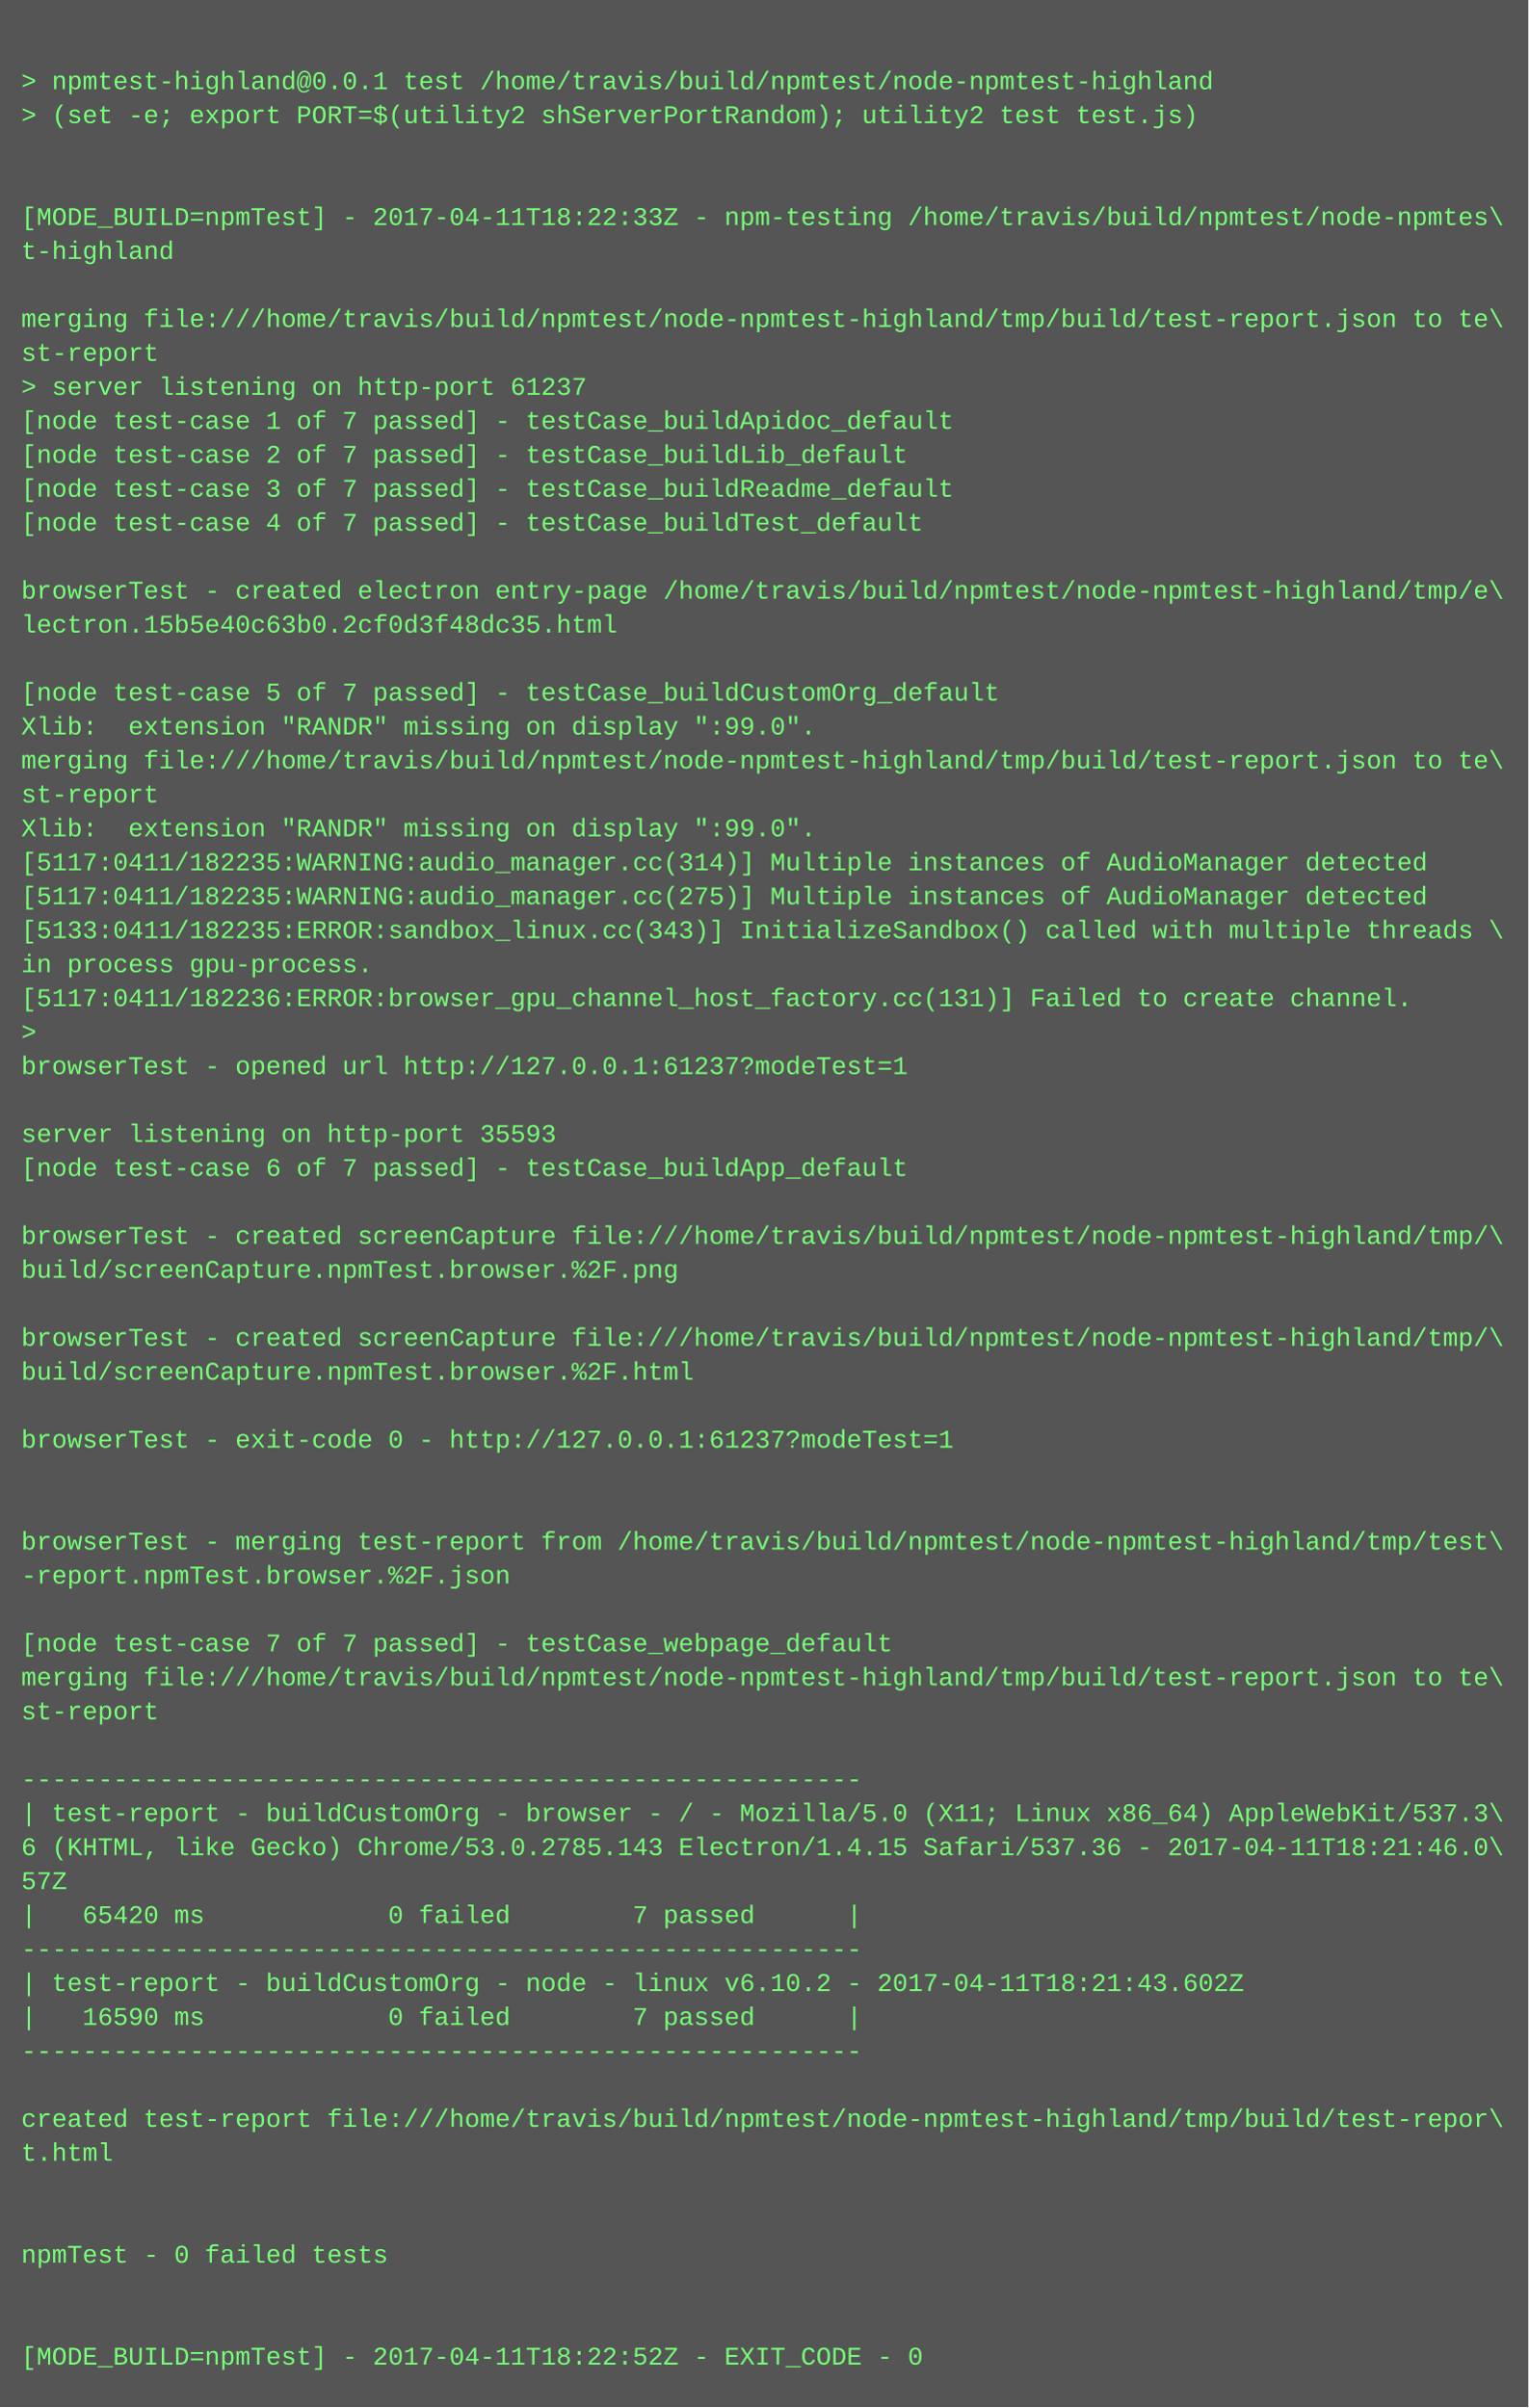
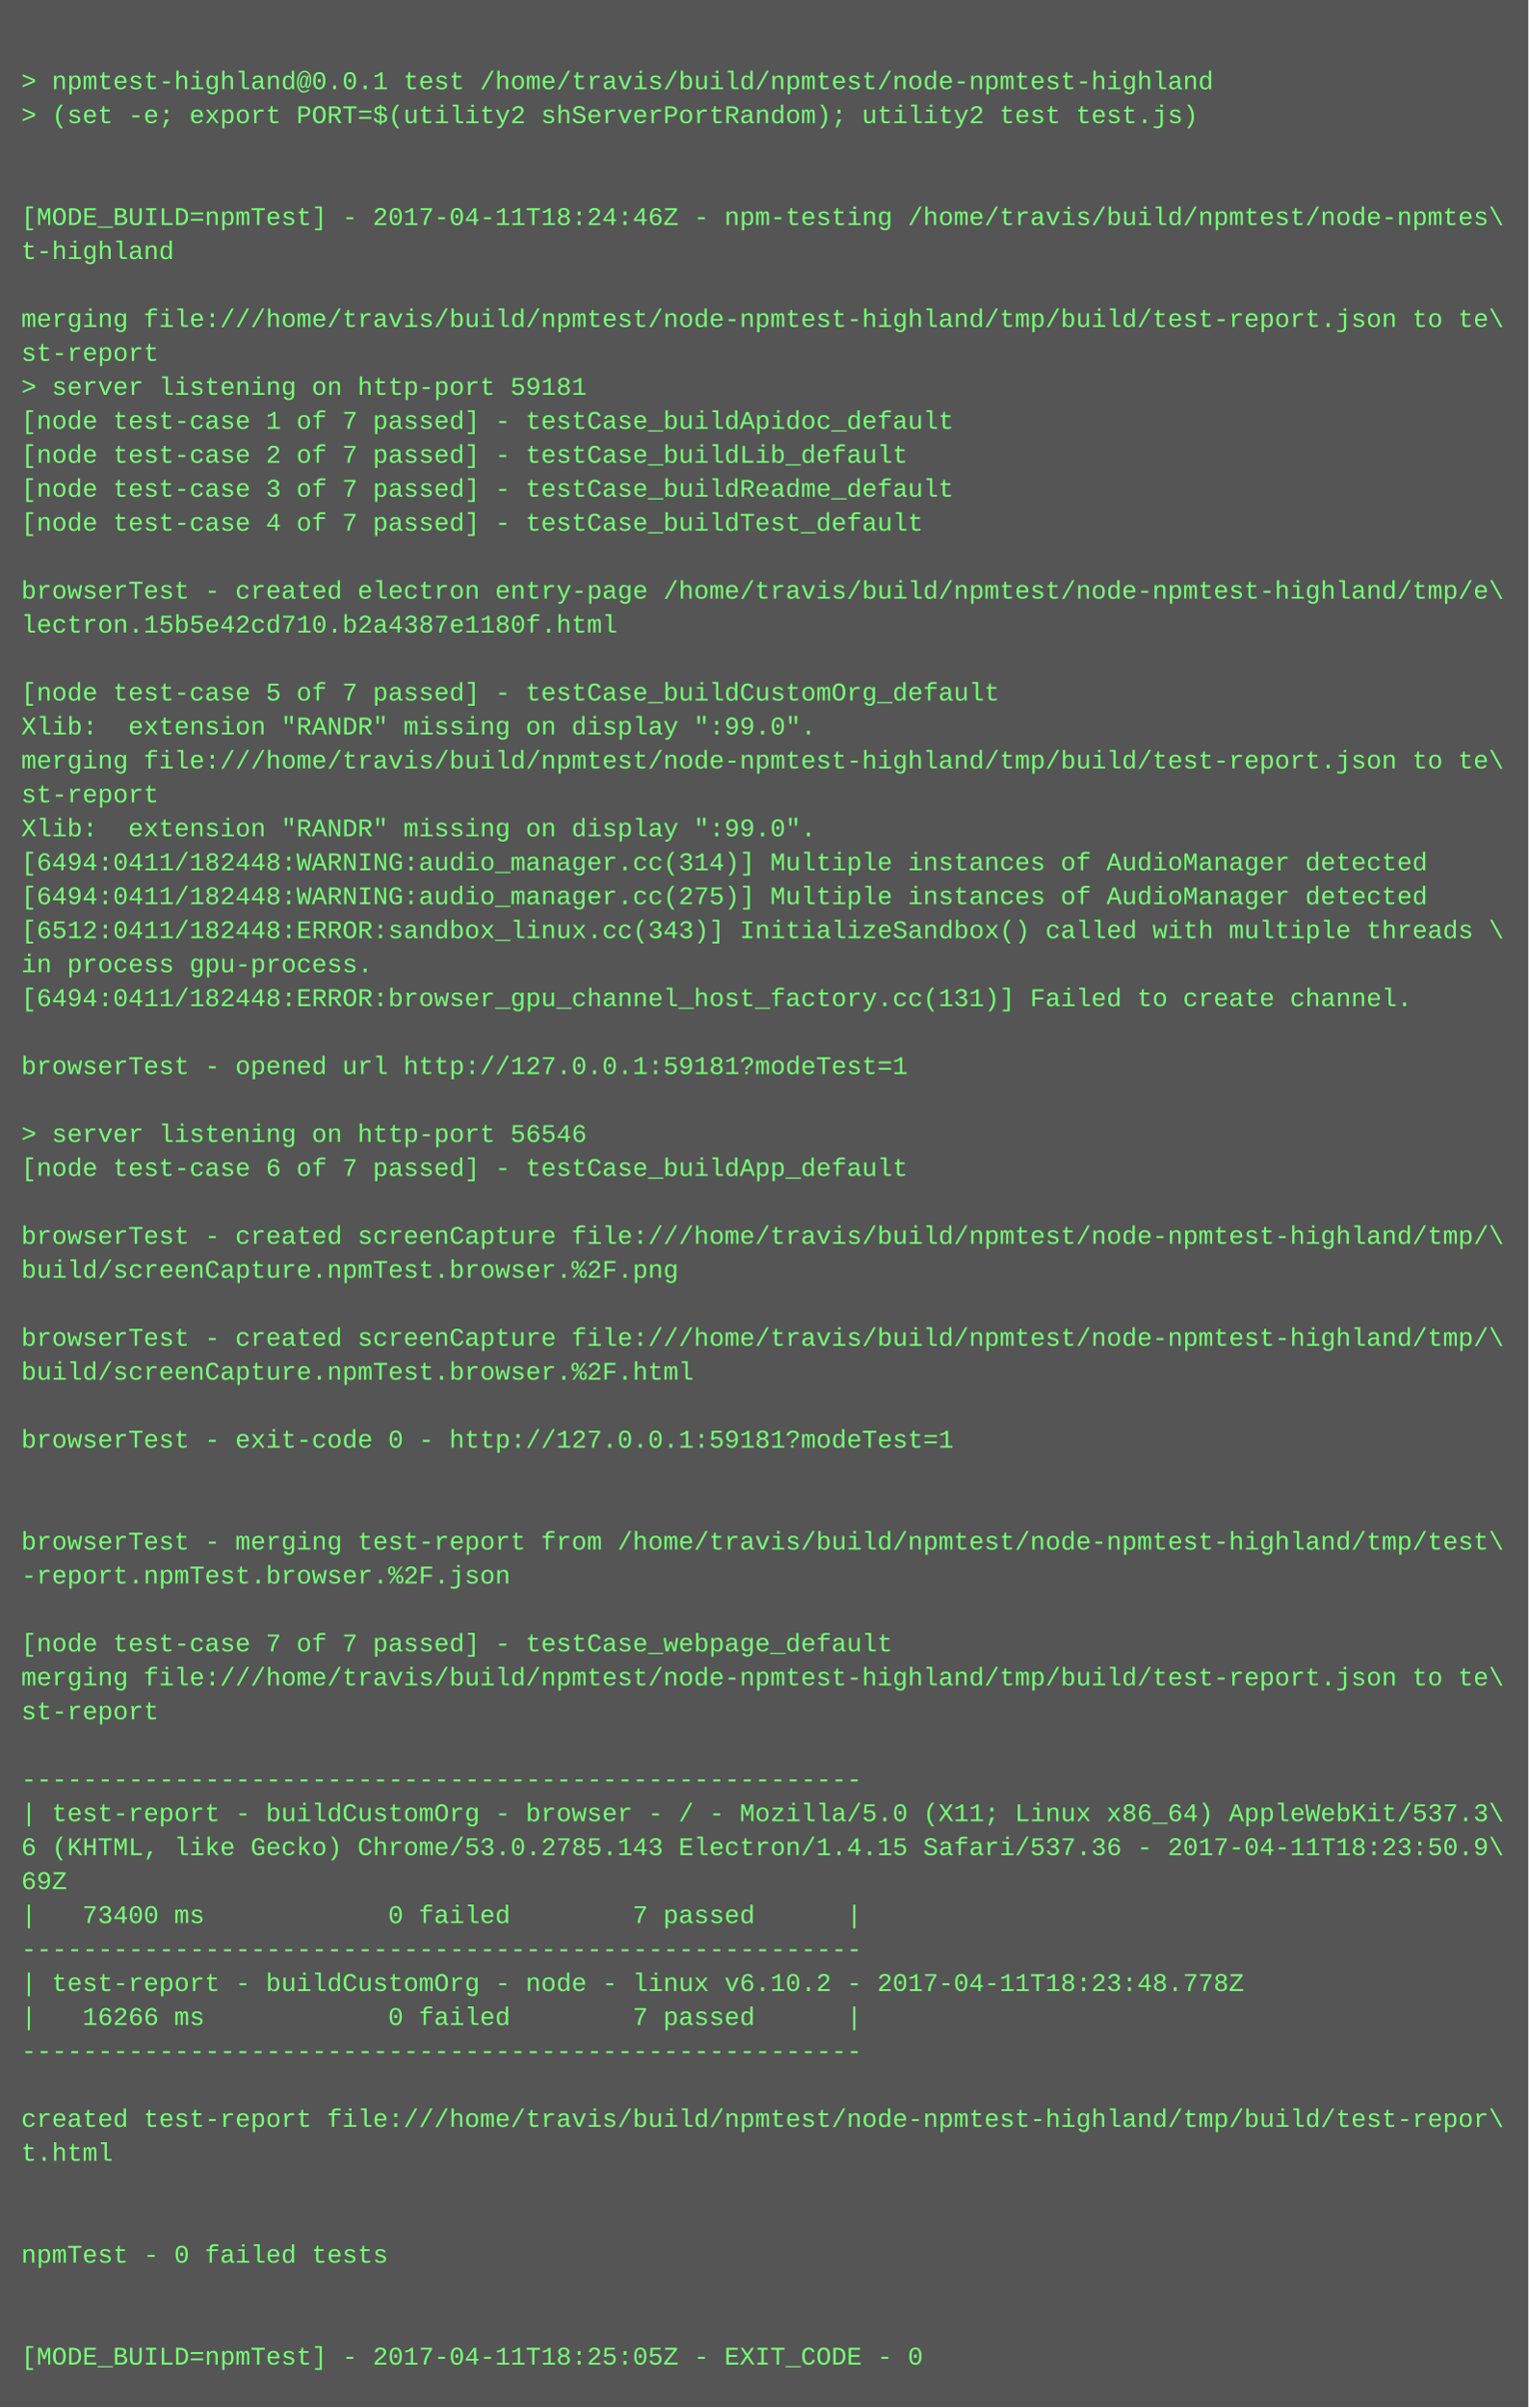
<svg xmlns="http://www.w3.org/2000/svg" height="1134" width="720">
  <rect height="1134" fill="#555" width="720" />
  <text fill="#7f7" font-family="Courier New" font-size="12" xml:space="preserve">
    <tspan x="10" y="26" />
    <tspan x="10" y="42">&gt; npmtest-highland@0.0.1 test /home/travis/build/npmtest/node-npmtest-highland</tspan>
    <tspan x="10" y="58">&gt; (set -e; export PORT=$(utility2 shServerPortRandom); utility2 test test.js)</tspan>
    <tspan x="10" y="74" />
    <tspan x="10" y="90" />
-     <tspan x="10" y="106">[MODE_BUILD=npmTest] - 2017-04-11T18:22:33Z - npm-testing /home/travis/build/npmtest/node-npmtes\</tspan>
+     <tspan x="10" y="106">[MODE_BUILD=npmTest] - 2017-04-11T18:24:46Z - npm-testing /home/travis/build/npmtest/node-npmtes\</tspan>
    <tspan x="10" y="122">t-highland</tspan>
    <tspan x="10" y="138" />
    <tspan x="10" y="154">merging file:///home/travis/build/npmtest/node-npmtest-highland/tmp/build/test-report.json to te\</tspan>
    <tspan x="10" y="170">st-report</tspan>
-     <tspan x="10" y="186">&gt; server listening on http-port 61237</tspan>
+     <tspan x="10" y="186">&gt; server listening on http-port 59181</tspan>
    <tspan x="10" y="202">[node test-case 1 of 7 passed] - testCase_buildApidoc_default</tspan>
    <tspan x="10" y="218">[node test-case 2 of 7 passed] - testCase_buildLib_default</tspan>
    <tspan x="10" y="234">[node test-case 3 of 7 passed] - testCase_buildReadme_default</tspan>
    <tspan x="10" y="250">[node test-case 4 of 7 passed] - testCase_buildTest_default</tspan>
    <tspan x="10" y="266" />
    <tspan x="10" y="282">browserTest - created electron entry-page /home/travis/build/npmtest/node-npmtest-highland/tmp/e\</tspan>
-     <tspan x="10" y="298">lectron.15b5e40c63b0.2cf0d3f48dc35.html</tspan>
+     <tspan x="10" y="298">lectron.15b5e42cd710.b2a4387e1180f.html</tspan>
    <tspan x="10" y="314" />
    <tspan x="10" y="330">[node test-case 5 of 7 passed] - testCase_buildCustomOrg_default</tspan>
    <tspan x="10" y="346">Xlib:  extension "RANDR" missing on display ":99.0".</tspan>
    <tspan x="10" y="362">merging file:///home/travis/build/npmtest/node-npmtest-highland/tmp/build/test-report.json to te\</tspan>
    <tspan x="10" y="378">st-report</tspan>
    <tspan x="10" y="394">Xlib:  extension "RANDR" missing on display ":99.0".</tspan>
-     <tspan x="10" y="410">[5117:0411/182235:WARNING:audio_manager.cc(314)] Multiple instances of AudioManager detected</tspan>
-     <tspan x="10" y="426">[5117:0411/182235:WARNING:audio_manager.cc(275)] Multiple instances of AudioManager detected</tspan>
-     <tspan x="10" y="442">[5133:0411/182235:ERROR:sandbox_linux.cc(343)] InitializeSandbox() called with multiple threads \</tspan>
+     <tspan x="10" y="410">[6494:0411/182448:WARNING:audio_manager.cc(314)] Multiple instances of AudioManager detected</tspan>
+     <tspan x="10" y="426">[6494:0411/182448:WARNING:audio_manager.cc(275)] Multiple instances of AudioManager detected</tspan>
+     <tspan x="10" y="442">[6512:0411/182448:ERROR:sandbox_linux.cc(343)] InitializeSandbox() called with multiple threads \</tspan>
    <tspan x="10" y="458">in process gpu-process. </tspan>
-     <tspan x="10" y="474">[5117:0411/182236:ERROR:browser_gpu_channel_host_factory.cc(131)] Failed to create channel.</tspan>
-     <tspan x="10" y="490">&gt; </tspan>
-     <tspan x="10" y="506">browserTest - opened url http://127.0.0.1:61237?modeTest=1</tspan>
+     <tspan x="10" y="474">[6494:0411/182448:ERROR:browser_gpu_channel_host_factory.cc(131)] Failed to create channel.</tspan>
+     <tspan x="10" y="490" />
+     <tspan x="10" y="506">browserTest - opened url http://127.0.0.1:59181?modeTest=1</tspan>
    <tspan x="10" y="522" />
-     <tspan x="10" y="538">server listening on http-port 35593</tspan>
+     <tspan x="10" y="538">&gt; server listening on http-port 56546</tspan>
    <tspan x="10" y="554">[node test-case 6 of 7 passed] - testCase_buildApp_default</tspan>
    <tspan x="10" y="570" />
    <tspan x="10" y="586">browserTest - created screenCapture file:///home/travis/build/npmtest/node-npmtest-highland/tmp/\</tspan>
    <tspan x="10" y="602">build/screenCapture.npmTest.browser.%2F.png</tspan>
    <tspan x="10" y="618" />
    <tspan x="10" y="634">browserTest - created screenCapture file:///home/travis/build/npmtest/node-npmtest-highland/tmp/\</tspan>
    <tspan x="10" y="650">build/screenCapture.npmTest.browser.%2F.html</tspan>
    <tspan x="10" y="666" />
-     <tspan x="10" y="682">browserTest - exit-code 0 - http://127.0.0.1:61237?modeTest=1</tspan>
+     <tspan x="10" y="682">browserTest - exit-code 0 - http://127.0.0.1:59181?modeTest=1</tspan>
    <tspan x="10" y="698" />
    <tspan x="10" y="714" />
    <tspan x="10" y="730">browserTest - merging test-report from /home/travis/build/npmtest/node-npmtest-highland/tmp/test\</tspan>
    <tspan x="10" y="746">-report.npmTest.browser.%2F.json</tspan>
    <tspan x="10" y="762" />
    <tspan x="10" y="778">[node test-case 7 of 7 passed] - testCase_webpage_default</tspan>
    <tspan x="10" y="794">merging file:///home/travis/build/npmtest/node-npmtest-highland/tmp/build/test-report.json to te\</tspan>
    <tspan x="10" y="810">st-report</tspan>
    <tspan x="10" y="826" />
    <tspan x="10" y="842">-------------------------------------------------------</tspan>
    <tspan x="10" y="858">| test-report - buildCustomOrg - browser - / - Mozilla/5.0 (X11; Linux x86_64) AppleWebKit/537.3\</tspan>
-     <tspan x="10" y="874">6 (KHTML, like Gecko) Chrome/53.0.2785.143 Electron/1.4.15 Safari/537.36 - 2017-04-11T18:21:46.0\</tspan>
-     <tspan x="10" y="890">57Z</tspan>
-     <tspan x="10" y="906">|   65420 ms            0 failed        7 passed      |</tspan>
+     <tspan x="10" y="874">6 (KHTML, like Gecko) Chrome/53.0.2785.143 Electron/1.4.15 Safari/537.36 - 2017-04-11T18:23:50.9\</tspan>
+     <tspan x="10" y="890">69Z</tspan>
+     <tspan x="10" y="906">|   73400 ms            0 failed        7 passed      |</tspan>
    <tspan x="10" y="922">-------------------------------------------------------</tspan>
-     <tspan x="10" y="938">| test-report - buildCustomOrg - node - linux v6.10.2 - 2017-04-11T18:21:43.602Z</tspan>
-     <tspan x="10" y="954">|   16590 ms            0 failed        7 passed      |</tspan>
+     <tspan x="10" y="938">| test-report - buildCustomOrg - node - linux v6.10.2 - 2017-04-11T18:23:48.778Z</tspan>
+     <tspan x="10" y="954">|   16266 ms            0 failed        7 passed      |</tspan>
    <tspan x="10" y="970">-------------------------------------------------------</tspan>
    <tspan x="10" y="986" />
    <tspan x="10" y="1002">created test-report file:///home/travis/build/npmtest/node-npmtest-highland/tmp/build/test-repor\</tspan>
    <tspan x="10" y="1018">t.html</tspan>
    <tspan x="10" y="1034" />
    <tspan x="10" y="1050" />
    <tspan x="10" y="1066">npmTest - 0 failed tests</tspan>
    <tspan x="10" y="1082" />
    <tspan x="10" y="1098" />
-     <tspan x="10" y="1114">[MODE_BUILD=npmTest] - 2017-04-11T18:22:52Z - EXIT_CODE - 0</tspan>
+     <tspan x="10" y="1114">[MODE_BUILD=npmTest] - 2017-04-11T18:25:05Z - EXIT_CODE - 0</tspan>
  </text>
</svg>
